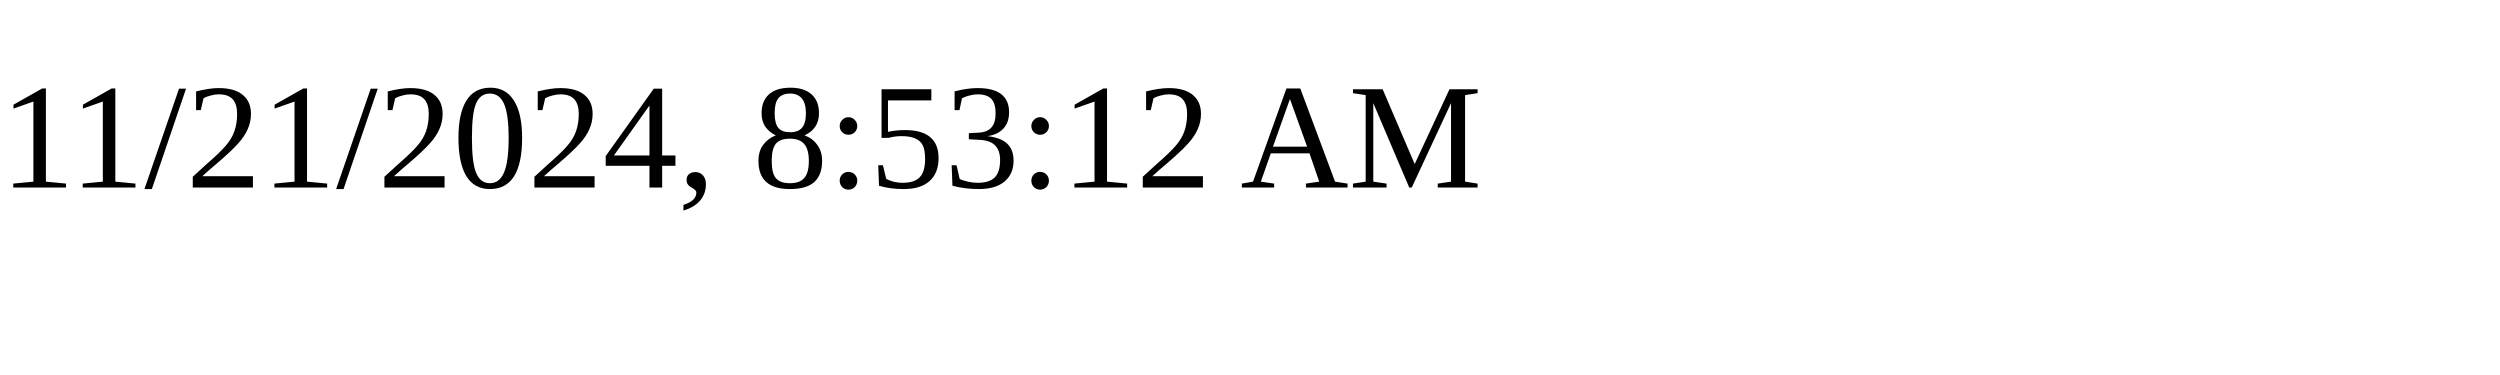
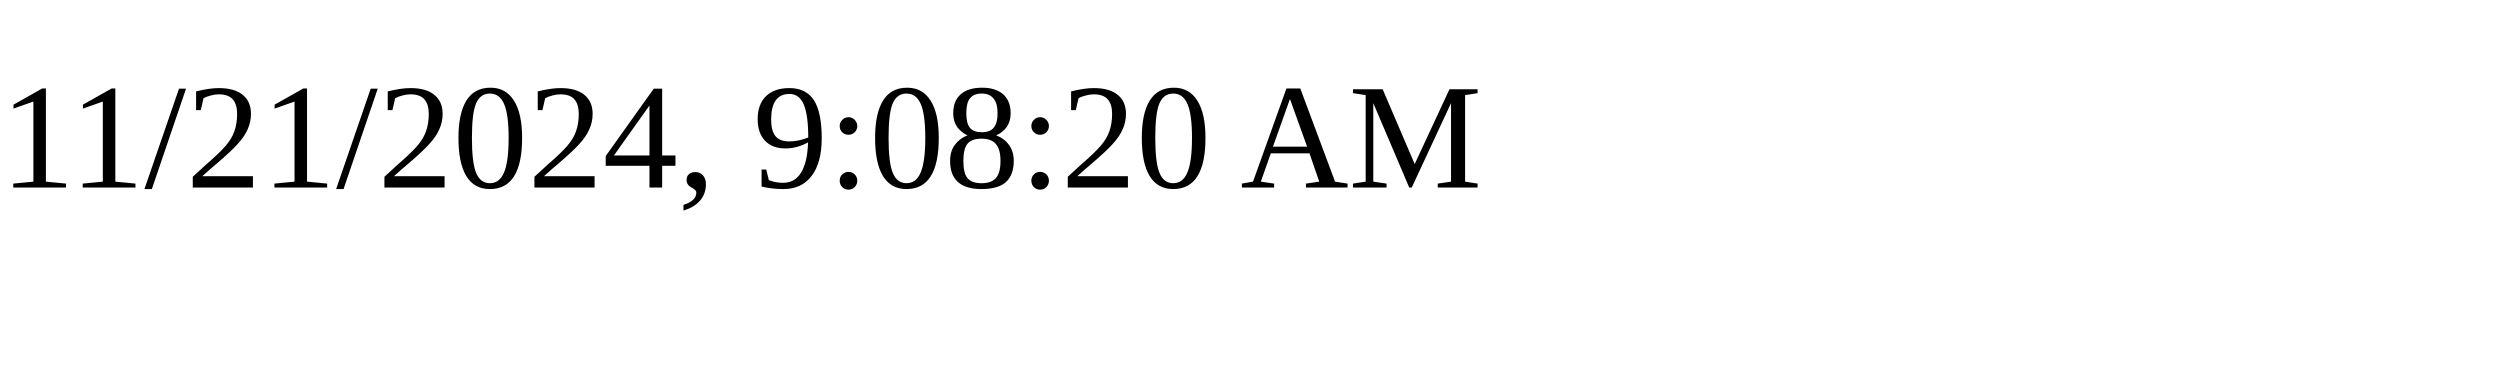
<svg xmlns="http://www.w3.org/2000/svg" height="30" width="200">
-   <text x="0" y="15">11/21/2024, 8:53:12 AM</text>
+   <text x="0" y="15">11/21/2024, 9:08:20 AM</text>
</svg>
